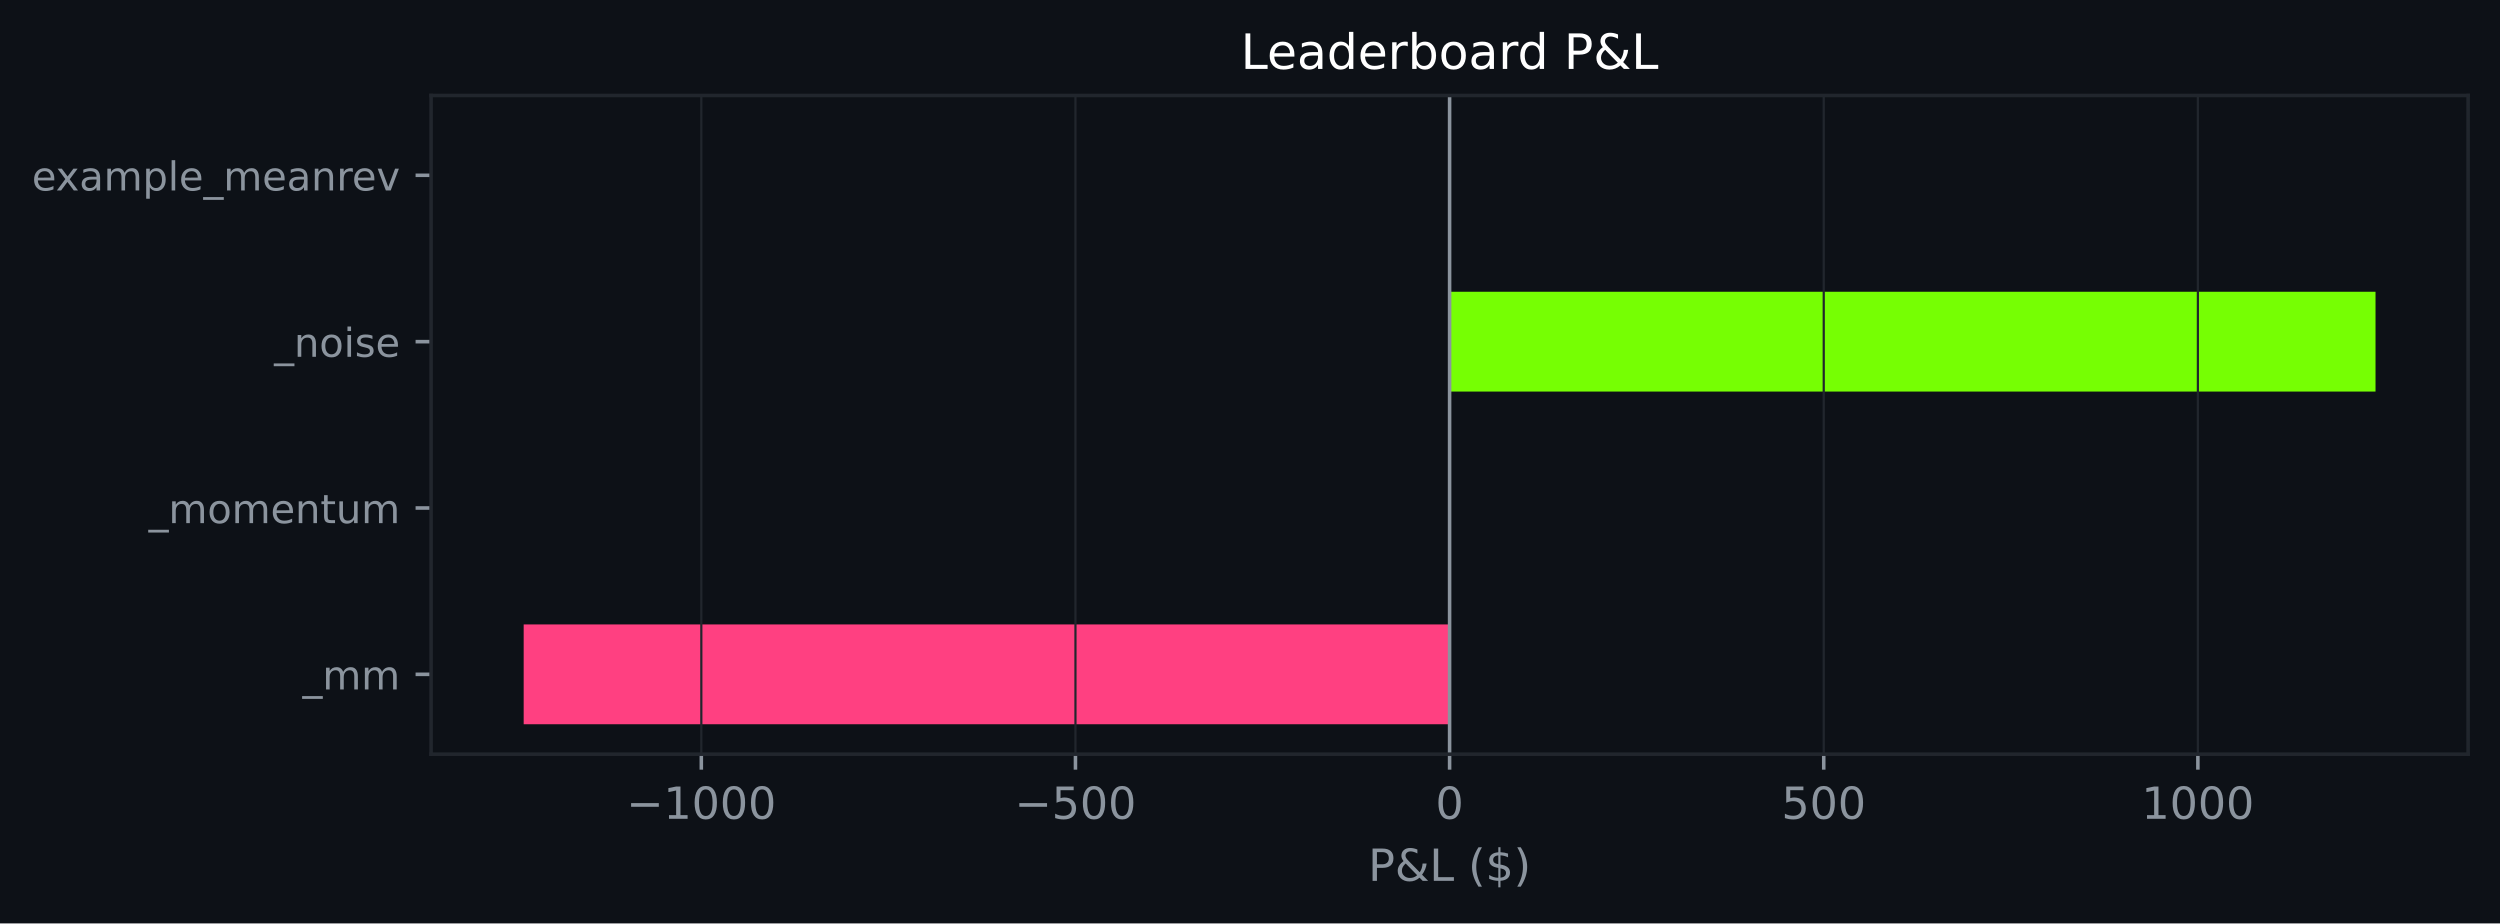
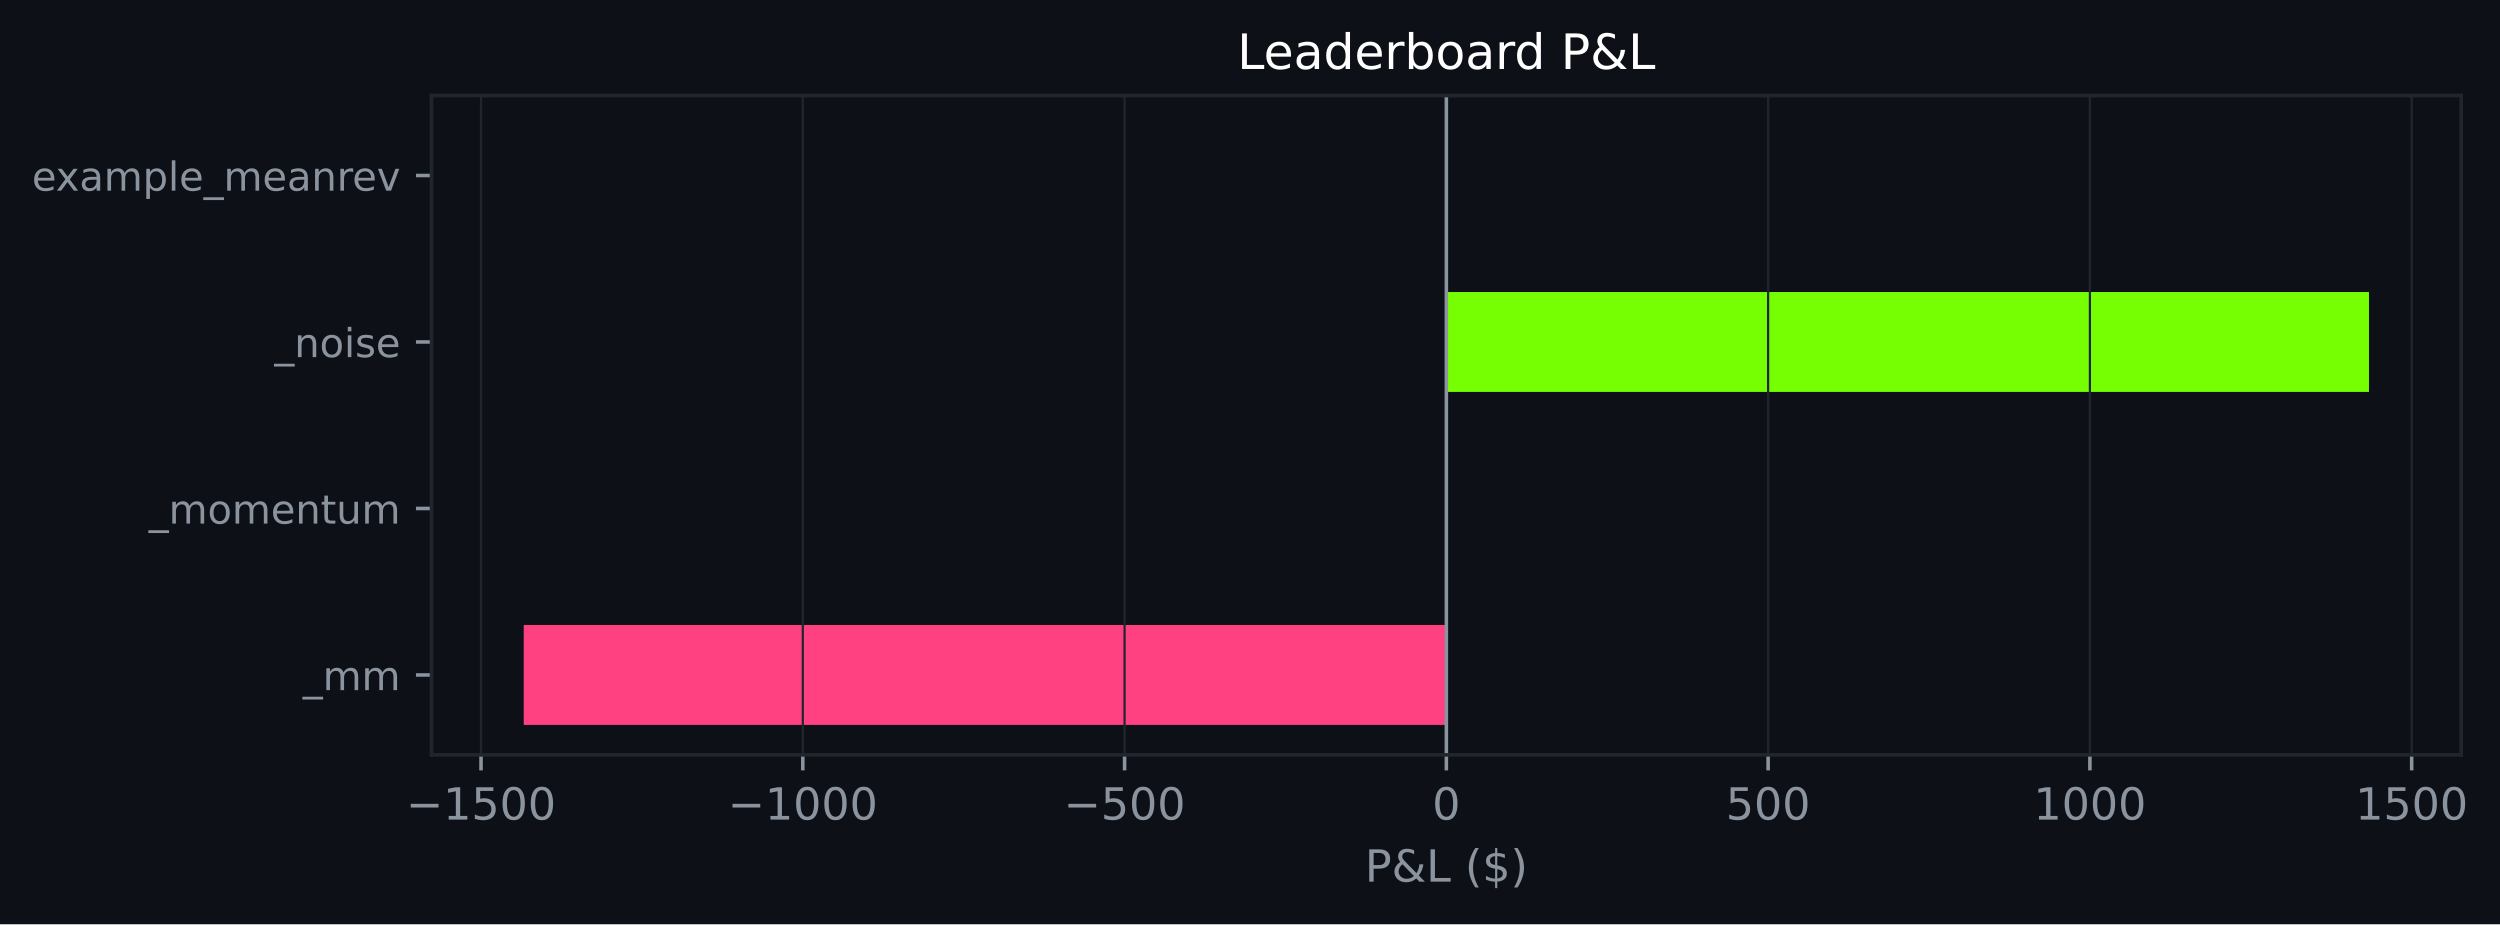
- <svg xmlns="http://www.w3.org/2000/svg" xmlns:xlink="http://www.w3.org/1999/xlink" width="564.45pt" height="208.479pt" viewBox="0 0 564.45 208.479" version="1.1">
+ <svg xmlns="http://www.w3.org/2000/svg" xmlns:xlink="http://www.w3.org/1999/xlink" width="563.936pt" height="208.479pt" viewBox="0 0 563.936 208.479" version="1.1">
  <defs>
    <style type="text/css">*{stroke-linejoin: round; stroke-linecap: butt}</style>
  </defs>
  <g id="figure_1">
    <g id="patch_1">
-       <path d="M 0 208.479  L 564.45 208.479  L 564.45 0  L 0 0  z " style="fill: #0d1117" />
+       <path d="M 0 208.479  L 563.936 208.479  L 563.936 0  L 0 0  z " style="fill: #0d1117" />
    </g>
    <g id="axes_1">
      <g id="patch_2">
-         <path d="M 97.33 170.279  L 557.25 170.279  L 557.25 21.558  L 97.33 21.558  z " style="fill: #0d1117" />
+         <path d="M 97.33 170.279  L 555.191 170.279  L 555.191 21.558  L 97.33 21.558  z " style="fill: #0d1117" />
      </g>
      <g id="patch_3">
-         <path d="M 327.29 163.519  L 118.236 163.519  L 118.236 140.985  L 327.29 140.985  z " clip-path="url(#peddce595a9)" style="fill: #ff4081" />
+         <path d="M 326.261 163.519  L 118.142 163.519  L 118.142 140.985  L 326.261 140.985  z " clip-path="url(#p0ca0dc021f)" style="fill: #ff4081" />
      </g>
      <g id="patch_4">
-         <path d="M 327.29 125.963  L 327.29 125.963  L 327.29 103.43  L 327.29 103.43  z " clip-path="url(#peddce595a9)" style="fill: #76ff03" />
+         <path d="M 326.261 125.963  L 326.261 125.963  L 326.261 103.43  L 326.261 103.43  z " clip-path="url(#p0ca0dc021f)" style="fill: #76ff03" />
      </g>
      <g id="patch_5">
-         <path d="M 327.29 88.407  L 536.345 88.407  L 536.345 65.874  L 327.29 65.874  z " clip-path="url(#peddce595a9)" style="fill: #76ff03" />
+         <path d="M 326.261 88.407  L 534.379 88.407  L 534.379 65.874  L 326.261 65.874  z " clip-path="url(#p0ca0dc021f)" style="fill: #76ff03" />
      </g>
      <g id="patch_6">
-         <path d="M 327.29 50.852  L 327.29 50.852  L 327.29 28.318  L 327.29 28.318  z " clip-path="url(#peddce595a9)" style="fill: #76ff03" />
+         <path d="M 326.261 50.852  L 326.261 50.852  L 326.261 28.318  L 326.261 28.318  z " clip-path="url(#p0ca0dc021f)" style="fill: #76ff03" />
      </g>
      <g id="matplotlib.axis_1">
        <g id="xtick_1">
          <g id="line2d_1">
-             <path d="M 158.344 170.279  L 158.344 21.558  " clip-path="url(#peddce595a9)" style="fill: none; stroke: #21262d; stroke-width: 0.5; stroke-linecap: square" />
+             <path d="M 108.51 170.279  L 108.51 21.558  " clip-path="url(#p0ca0dc021f)" style="fill: none; stroke: #21262d; stroke-width: 0.5; stroke-linecap: square" />
          </g>
          <g id="line2d_2">
            <defs>
-               <path id="m72821b114b" d="M 0 0  L 0 3.5  " style="stroke: #8b949e; stroke-width: 0.8" />
+               <path id="meca29bb0e1" d="M 0 0  L 0 3.5  " style="stroke: #8b949e; stroke-width: 0.8" />
            </defs>
            <g>
-               <use xlink:href="#m72821b114b" x="158.344" y="170.279" style="fill: #8b949e; stroke: #8b949e; stroke-width: 0.8" />
+               <use xlink:href="#meca29bb0e1" x="108.51" y="170.279" style="fill: #8b949e; stroke: #8b949e; stroke-width: 0.8" />
            </g>
          </g>
          <g id="text_1">
-             <g style="fill: #8b949e" transform="translate(141.429 184.8762) scale(0.1 -0.1)">
+             <g style="fill: #8b949e" transform="translate(91.59564 184.8762) scale(0.1 -0.1)">
              <defs>
                <path id="DejaVuSans-c9c" d="M 678 2272  L 4684 2272  L 4684 1741  L 678 1741  L 678 2272  z " transform="scale(0.015625)" />
                <path id="DejaVuSans-14" d="M 794 531  L 1825 531  L 1825 4091  L 703 3866  L 703 4441  L 1819 4666  L 2450 4666  L 2450 531  L 3481 531  L 3481 0  L 794 0  L 794 531  z " transform="scale(0.015625)" />
+                 <path id="DejaVuSans-18" d="M 691 4666  L 3169 4666  L 3169 4134  L 1269 4134  L 1269 2991  Q 1406 3038 1543 3061  Q 1681 3084 1819 3084  Q 2600 3084 3056 2656  Q 3513 2228 3513 1497  Q 3513 744 3044 326  Q 2575 -91 1722 -91  Q 1428 -91 1123 -41  Q 819 9 494 109  L 494 744  Q 775 591 1075 516  Q 1375 441 1709 441  Q 2250 441 2565 725  Q 2881 1009 2881 1497  Q 2881 1984 2565 2268  Q 2250 2553 1709 2553  Q 1456 2553 1204 2497  Q 953 2441 691 2322  L 691 4666  z " transform="scale(0.015625)" />
                <path id="DejaVuSans-13" d="M 2034 4250  Q 1547 4250 1301 3770  Q 1056 3291 1056 2328  Q 1056 1369 1301 889  Q 1547 409 2034 409  Q 2525 409 2770 889  Q 3016 1369 3016 2328  Q 3016 3291 2770 3770  Q 2525 4250 2034 4250  z M 2034 4750  Q 2819 4750 3233 4129  Q 3647 3509 3647 2328  Q 3647 1150 3233 529  Q 2819 -91 2034 -91  Q 1250 -91 836 529  Q 422 1150 422 2328  Q 422 3509 836 4129  Q 1250 4750 2034 4750  z " transform="scale(0.015625)" />
              </defs>
+               <use xlink:href="#DejaVuSans-c9c" />
+               <use xlink:href="#DejaVuSans-14" transform="translate(83.79688 0)" />
+               <use xlink:href="#DejaVuSans-18" transform="translate(147.4219 0)" />
+               <use xlink:href="#DejaVuSans-13" transform="translate(211.0469 0)" />
+               <use xlink:href="#DejaVuSans-13" transform="translate(274.6719 0)" />
+             </g>
+           </g>
+         </g>
+         <g id="xtick_2">
+           <g id="line2d_3">
+             <path d="M 181.094 170.279  L 181.094 21.558  " clip-path="url(#p0ca0dc021f)" style="fill: none; stroke: #21262d; stroke-width: 0.5; stroke-linecap: square" />
+           </g>
+           <g id="line2d_4">
+             <g>
+               <use xlink:href="#meca29bb0e1" x="181.094" y="170.279" style="fill: #8b949e; stroke: #8b949e; stroke-width: 0.8" />
+             </g>
+           </g>
+           <g id="text_2">
+             <g style="fill: #8b949e" transform="translate(164.179 184.8762) scale(0.1 -0.1)">
              <use xlink:href="#DejaVuSans-c9c" />
              <use xlink:href="#DejaVuSans-14" transform="translate(83.79688 0)" />
              <use xlink:href="#DejaVuSans-13" transform="translate(147.4219 0)" />
              <use xlink:href="#DejaVuSans-13" transform="translate(211.0469 0)" />
              <use xlink:href="#DejaVuSans-13" transform="translate(274.6719 0)" />
            </g>
          </g>
        </g>
-         <g id="xtick_2">
-           <g id="line2d_3">
-             <path d="M 242.817 170.279  L 242.817 21.558  " clip-path="url(#peddce595a9)" style="fill: none; stroke: #21262d; stroke-width: 0.5; stroke-linecap: square" />
-           </g>
-           <g id="line2d_4">
-             <g>
-               <use xlink:href="#m72821b114b" x="242.817" y="170.279" style="fill: #8b949e; stroke: #8b949e; stroke-width: 0.8" />
-             </g>
-           </g>
-           <g id="text_2">
-             <g style="fill: #8b949e" transform="translate(229.0836 184.8762) scale(0.1 -0.1)">
-               <defs>
-                 <path id="DejaVuSans-18" d="M 691 4666  L 3169 4666  L 3169 4134  L 1269 4134  L 1269 2991  Q 1406 3038 1543 3061  Q 1681 3084 1819 3084  Q 2600 3084 3056 2656  Q 3513 2228 3513 1497  Q 3513 744 3044 326  Q 2575 -91 1722 -91  Q 1428 -91 1123 -41  Q 819 9 494 109  L 494 744  Q 775 591 1075 516  Q 1375 441 1709 441  Q 2250 441 2565 725  Q 2881 1009 2881 1497  Q 2881 1984 2565 2268  Q 2250 2553 1709 2553  Q 1456 2553 1204 2497  Q 953 2441 691 2322  L 691 4666  z " transform="scale(0.015625)" />
-               </defs>
+         <g id="xtick_3">
+           <g id="line2d_5">
+             <path d="M 253.677 170.279  L 253.677 21.558  " clip-path="url(#p0ca0dc021f)" style="fill: none; stroke: #21262d; stroke-width: 0.5; stroke-linecap: square" />
+           </g>
+           <g id="line2d_6">
+             <g>
+               <use xlink:href="#meca29bb0e1" x="253.677" y="170.279" style="fill: #8b949e; stroke: #8b949e; stroke-width: 0.8" />
+             </g>
+           </g>
+           <g id="text_3">
+             <g style="fill: #8b949e" transform="translate(239.9436 184.8762) scale(0.1 -0.1)">
              <use xlink:href="#DejaVuSans-c9c" />
              <use xlink:href="#DejaVuSans-18" transform="translate(83.79688 0)" />
              <use xlink:href="#DejaVuSans-13" transform="translate(147.4219 0)" />
              <use xlink:href="#DejaVuSans-13" transform="translate(211.0469 0)" />
            </g>
          </g>
        </g>
-         <g id="xtick_3">
-           <g id="line2d_5">
-             <path d="M 327.29 170.279  L 327.29 21.558  " clip-path="url(#peddce595a9)" style="fill: none; stroke: #21262d; stroke-width: 0.5; stroke-linecap: square" />
-           </g>
-           <g id="line2d_6">
-             <g>
-               <use xlink:href="#m72821b114b" x="327.29" y="170.279" style="fill: #8b949e; stroke: #8b949e; stroke-width: 0.8" />
-             </g>
-           </g>
-           <g id="text_3">
-             <g style="fill: #8b949e" transform="translate(324.1092 184.8762) scale(0.1 -0.1)">
-               <use xlink:href="#DejaVuSans-13" />
-             </g>
-           </g>
-         </g>
        <g id="xtick_4">
          <g id="line2d_7">
-             <path d="M 411.764 170.279  L 411.764 21.558  " clip-path="url(#peddce595a9)" style="fill: none; stroke: #21262d; stroke-width: 0.5; stroke-linecap: square" />
+             <path d="M 326.261 170.279  L 326.261 21.558  " clip-path="url(#p0ca0dc021f)" style="fill: none; stroke: #21262d; stroke-width: 0.5; stroke-linecap: square" />
          </g>
          <g id="line2d_8">
            <g>
-               <use xlink:href="#m72821b114b" x="411.764" y="170.279" style="fill: #8b949e; stroke: #8b949e; stroke-width: 0.8" />
+               <use xlink:href="#meca29bb0e1" x="326.261" y="170.279" style="fill: #8b949e; stroke: #8b949e; stroke-width: 0.8" />
            </g>
          </g>
          <g id="text_4">
-             <g style="fill: #8b949e" transform="translate(402.22 184.8762) scale(0.1 -0.1)">
+             <g style="fill: #8b949e" transform="translate(323.0793 184.8762) scale(0.1 -0.1)">
+               <use xlink:href="#DejaVuSans-13" />
+             </g>
+           </g>
+         </g>
+         <g id="xtick_5">
+           <g id="line2d_9">
+             <path d="M 398.844 170.279  L 398.844 21.558  " clip-path="url(#p0ca0dc021f)" style="fill: none; stroke: #21262d; stroke-width: 0.5; stroke-linecap: square" />
+           </g>
+           <g id="line2d_10">
+             <g>
+               <use xlink:href="#meca29bb0e1" x="398.844" y="170.279" style="fill: #8b949e; stroke: #8b949e; stroke-width: 0.8" />
+             </g>
+           </g>
+           <g id="text_5">
+             <g style="fill: #8b949e" transform="translate(389.3002 184.8762) scale(0.1 -0.1)">
              <use xlink:href="#DejaVuSans-18" />
              <use xlink:href="#DejaVuSans-13" transform="translate(63.625 0)" />
              <use xlink:href="#DejaVuSans-13" transform="translate(127.25 0)" />
            </g>
          </g>
        </g>
-         <g id="xtick_5">
-           <g id="line2d_9">
-             <path d="M 496.237 170.279  L 496.237 21.558  " clip-path="url(#peddce595a9)" style="fill: none; stroke: #21262d; stroke-width: 0.5; stroke-linecap: square" />
-           </g>
-           <g id="line2d_10">
-             <g>
-               <use xlink:href="#m72821b114b" x="496.237" y="170.279" style="fill: #8b949e; stroke: #8b949e; stroke-width: 0.8" />
-             </g>
-           </g>
-           <g id="text_5">
-             <g style="fill: #8b949e" transform="translate(483.5121 184.8762) scale(0.1 -0.1)">
+         <g id="xtick_6">
+           <g id="line2d_11">
+             <path d="M 471.427 170.279  L 471.427 21.558  " clip-path="url(#p0ca0dc021f)" style="fill: none; stroke: #21262d; stroke-width: 0.5; stroke-linecap: square" />
+           </g>
+           <g id="line2d_12">
+             <g>
+               <use xlink:href="#meca29bb0e1" x="471.427" y="170.279" style="fill: #8b949e; stroke: #8b949e; stroke-width: 0.8" />
+             </g>
+           </g>
+           <g id="text_6">
+             <g style="fill: #8b949e" transform="translate(458.7023 184.8762) scale(0.1 -0.1)">
              <use xlink:href="#DejaVuSans-14" />
              <use xlink:href="#DejaVuSans-13" transform="translate(63.625 0)" />
              <use xlink:href="#DejaVuSans-13" transform="translate(127.25 0)" />
              <use xlink:href="#DejaVuSans-13" transform="translate(190.875 0)" />
            </g>
          </g>
        </g>
-         <g id="text_6">
-           <g style="fill: #8b949e" transform="translate(308.9186 198.877) scale(0.1 -0.1)">
+         <g id="xtick_7">
+           <g id="line2d_13">
+             <path d="M 544.011 170.279  L 544.011 21.558  " clip-path="url(#p0ca0dc021f)" style="fill: none; stroke: #21262d; stroke-width: 0.5; stroke-linecap: square" />
+           </g>
+           <g id="line2d_14">
+             <g>
+               <use xlink:href="#meca29bb0e1" x="544.011" y="170.279" style="fill: #8b949e; stroke: #8b949e; stroke-width: 0.8" />
+             </g>
+           </g>
+           <g id="text_7">
+             <g style="fill: #8b949e" transform="translate(531.2856 184.8762) scale(0.1 -0.1)">
+               <use xlink:href="#DejaVuSans-14" />
+               <use xlink:href="#DejaVuSans-18" transform="translate(63.625 0)" />
+               <use xlink:href="#DejaVuSans-13" transform="translate(127.25 0)" />
+               <use xlink:href="#DejaVuSans-13" transform="translate(190.875 0)" />
+             </g>
+           </g>
+         </g>
+         <g id="text_8">
+           <g style="fill: #8b949e" transform="translate(307.8887 198.877) scale(0.1 -0.1)">
            <defs>
              <path id="DejaVuSans-33" d="M 1259 4147  L 1259 2394  L 2053 2394  Q 2494 2394 2734 2622  Q 2975 2850 2975 3272  Q 2975 3691 2734 3919  Q 2494 4147 2053 4147  L 1259 4147  z M 628 4666  L 2053 4666  Q 2838 4666 3239 4311  Q 3641 3956 3641 3272  Q 3641 2581 3239 2228  Q 2838 1875 2053 1875  L 1259 1875  L 1259 0  L 628 0  L 628 4666  z " transform="scale(0.015625)" />
              <path id="DejaVuSans-9" d="M 1556 2509  Q 1272 2256 1139 2004  Q 1006 1753 1006 1478  Q 1006 1022 1337 719  Q 1669 416 2169 416  Q 2466 416 2725 514  Q 2984 613 3213 813  L 1556 2509  z M 1997 2859  L 3584 1234  Q 3769 1513 3872 1830  Q 3975 2147 3994 2503  L 4575 2503  Q 4538 2091 4375 1687  Q 4213 1284 3922 891  L 4794 0  L 4006 0  L 3559 459  Q 3234 181 2878 45  Q 2522 -91 2113 -91  Q 1359 -91 881 339  Q 403 769 403 1441  Q 403 1841 612 2192  Q 822 2544 1241 2853  Q 1091 3050 1012 3245  Q 934 3441 934 3628  Q 934 4134 1281 4442  Q 1628 4750 2203 4750  Q 2463 4750 2720 4694  Q 2978 4638 3244 4525  L 3244 3956  Q 2972 4103 2725 4179  Q 2478 4256 2266 4256  Q 1938 4256 1733 4082  Q 1528 3909 1528 3634  Q 1528 3475 1620 3314  Q 1713 3153 1997 2859  z " transform="scale(0.015625)" />
              <path id="DejaVuSans-2f" d="M 628 4666  L 1259 4666  L 1259 531  L 3531 531  L 3531 0  L 628 0  L 628 4666  z " transform="scale(0.015625)" />
              <path id="DejaVuSans-3" transform="scale(0.015625)" />
              <path id="DejaVuSans-b" d="M 1984 4856  Q 1566 4138 1362 3434  Q 1159 2731 1159 2009  Q 1159 1288 1364 580  Q 1569 -128 1984 -844  L 1484 -844  Q 1016 -109 783 600  Q 550 1309 550 2009  Q 550 2706 781 3412  Q 1013 4119 1484 4856  L 1984 4856  z " transform="scale(0.015625)" />
              <path id="DejaVuSans-7" d="M 2163 -941  L 1850 -941  L 1847 0  Q 1519 6 1191 76  Q 863 147 531 288  L 531 850  Q 850 650 1176 548  Q 1503 447 1850 444  L 1850 1869  Q 1159 1981 845 2250  Q 531 2519 531 2988  Q 531 3497 872 3790  Q 1213 4084 1850 4128  L 1850 4863  L 2163 4863  L 2163 4138  Q 2453 4125 2725 4076  Q 2997 4028 3256 3944  L 3256 3397  Q 2997 3528 2723 3600  Q 2450 3672 2163 3684  L 2163 2350  Q 2872 2241 3206 1959  Q 3541 1678 3541 1191  Q 3541 663 3186 358  Q 2831 53 2163 6  L 2163 -941  z M 1850 2406  L 1850 3688  Q 1488 3647 1297 3481  Q 1106 3316 1106 3041  Q 1106 2772 1282 2622  Q 1459 2472 1850 2406  z M 2163 1806  L 2163 453  Q 2559 506 2761 678  Q 2963 850 2963 1131  Q 2963 1406 2770 1568  Q 2578 1731 2163 1806  z " transform="scale(0.015625)" />
              <path id="DejaVuSans-c" d="M 513 4856  L 1013 4856  Q 1481 4119 1714 3412  Q 1947 2706 1947 2009  Q 1947 1309 1714 600  Q 1481 -109 1013 -844  L 513 -844  Q 928 -128 1133 580  Q 1338 1288 1338 2009  Q 1338 2731 1133 3434  Q 928 4138 513 4856  z " transform="scale(0.015625)" />
            </defs>
            <use xlink:href="#DejaVuSans-33" />
            <use xlink:href="#DejaVuSans-9" transform="translate(60.29688 0)" />
            <use xlink:href="#DejaVuSans-2f" transform="translate(138.2812 0)" />
            <use xlink:href="#DejaVuSans-3" transform="translate(194 0)" />
            <use xlink:href="#DejaVuSans-b" transform="translate(225.7812 0)" />
            <use xlink:href="#DejaVuSans-7" transform="translate(264.7969 0)" />
            <use xlink:href="#DejaVuSans-c" transform="translate(328.4219 0)" />
          </g>
        </g>
      </g>
      <g id="matplotlib.axis_2">
        <g id="ytick_1">
-           <g id="line2d_11">
+           <g id="line2d_15">
            <defs>
-               <path id="m76a5b48114" d="M 0 0  L -3.5 0  " style="stroke: #8b949e; stroke-width: 0.8" />
+               <path id="ma3f5f38bbe" d="M 0 0  L -3.5 0  " style="stroke: #8b949e; stroke-width: 0.8" />
            </defs>
            <g>
-               <use xlink:href="#m76a5b48114" x="97.33" y="152.252" style="fill: #8b949e; stroke: #8b949e; stroke-width: 0.8" />
-             </g>
-           </g>
-           <g id="text_7">
+               <use xlink:href="#ma3f5f38bbe" x="97.33" y="152.252" style="fill: #8b949e; stroke: #8b949e; stroke-width: 0.8" />
+             </g>
+           </g>
+           <g id="text_9">
            <g style="fill: #8b949e" transform="translate(68.29734 155.6708) scale(0.09 -0.09)">
              <defs>
                <path id="DejaVuSans-42" d="M 3263 -1063  L 3263 -1509  L -63 -1509  L -63 -1063  L 3263 -1063  z " transform="scale(0.015625)" />
                <path id="DejaVuSans-50" d="M 3328 2828  Q 3544 3216 3844 3400  Q 4144 3584 4550 3584  Q 5097 3584 5394 3201  Q 5691 2819 5691 2113  L 5691 0  L 5113 0  L 5113 2094  Q 5113 2597 4934 2840  Q 4756 3084 4391 3084  Q 3944 3084 3684 2787  Q 3425 2491 3425 1978  L 3425 0  L 2847 0  L 2847 2094  Q 2847 2600 2669 2842  Q 2491 3084 2119 3084  Q 1678 3084 1418 2786  Q 1159 2488 1159 1978  L 1159 0  L 581 0  L 581 3500  L 1159 3500  L 1159 2956  Q 1356 3278 1631 3431  Q 1906 3584 2284 3584  Q 2666 3584 2933 3390  Q 3200 3197 3328 2828  z " transform="scale(0.015625)" />
              </defs>
              <use xlink:href="#DejaVuSans-42" />
              <use xlink:href="#DejaVuSans-50" transform="translate(50 0)" />
              <use xlink:href="#DejaVuSans-50" transform="translate(147.4062 0)" />
            </g>
          </g>
        </g>
        <g id="ytick_2">
-           <g id="line2d_12">
-             <g>
-               <use xlink:href="#m76a5b48114" x="97.33" y="114.696" style="fill: #8b949e; stroke: #8b949e; stroke-width: 0.8" />
-             </g>
-           </g>
-           <g id="text_8">
+           <g id="line2d_16">
+             <g>
+               <use xlink:href="#ma3f5f38bbe" x="97.33" y="114.696" style="fill: #8b949e; stroke: #8b949e; stroke-width: 0.8" />
+             </g>
+           </g>
+           <g id="text_10">
            <g style="fill: #8b949e" transform="translate(33.55031 118.1152) scale(0.09 -0.09)">
              <defs>
                <path id="DejaVuSans-52" d="M 1959 3097  Q 1497 3097 1228 2736  Q 959 2375 959 1747  Q 959 1119 1226 758  Q 1494 397 1959 397  Q 2419 397 2687 759  Q 2956 1122 2956 1747  Q 2956 2369 2687 2733  Q 2419 3097 1959 3097  z M 1959 3584  Q 2709 3584 3137 3096  Q 3566 2609 3566 1747  Q 3566 888 3137 398  Q 2709 -91 1959 -91  Q 1206 -91 779 398  Q 353 888 353 1747  Q 353 2609 779 3096  Q 1206 3584 1959 3584  z " transform="scale(0.015625)" />
                <path id="DejaVuSans-48" d="M 3597 1894  L 3597 1613  L 953 1613  Q 991 1019 1311 708  Q 1631 397 2203 397  Q 2534 397 2845 478  Q 3156 559 3463 722  L 3463 178  Q 3153 47 2828 -22  Q 2503 -91 2169 -91  Q 1331 -91 842 396  Q 353 884 353 1716  Q 353 2575 817 3079  Q 1281 3584 2069 3584  Q 2775 3584 3186 3129  Q 3597 2675 3597 1894  z M 3022 2063  Q 3016 2534 2758 2815  Q 2500 3097 2075 3097  Q 1594 3097 1305 2825  Q 1016 2553 972 2059  L 3022 2063  z " transform="scale(0.015625)" />
                <path id="DejaVuSans-51" d="M 3513 2113  L 3513 0  L 2938 0  L 2938 2094  Q 2938 2591 2744 2837  Q 2550 3084 2163 3084  Q 1697 3084 1428 2787  Q 1159 2491 1159 1978  L 1159 0  L 581 0  L 581 3500  L 1159 3500  L 1159 2956  Q 1366 3272 1645 3428  Q 1925 3584 2291 3584  Q 2894 3584 3203 3211  Q 3513 2838 3513 2113  z " transform="scale(0.015625)" />
                <path id="DejaVuSans-57" d="M 1172 4494  L 1172 3500  L 2356 3500  L 2356 3053  L 1172 3053  L 1172 1153  Q 1172 725 1289 603  Q 1406 481 1766 481  L 2356 481  L 2356 0  L 1766 0  Q 1100 0 847 248  Q 594 497 594 1153  L 594 3053  L 172 3053  L 172 3500  L 594 3500  L 594 4494  L 1172 4494  z " transform="scale(0.015625)" />
                <path id="DejaVuSans-58" d="M 544 1381  L 544 3500  L 1119 3500  L 1119 1403  Q 1119 906 1312 657  Q 1506 409 1894 409  Q 2359 409 2629 706  Q 2900 1003 2900 1516  L 2900 3500  L 3475 3500  L 3475 0  L 2900 0  L 2900 538  Q 2691 219 2414 64  Q 2138 -91 1772 -91  Q 1169 -91 856 284  Q 544 659 544 1381  z M 1991 3584  L 1991 3584  z " transform="scale(0.015625)" />
              </defs>
              <use xlink:href="#DejaVuSans-42" />
              <use xlink:href="#DejaVuSans-50" transform="translate(50 0)" />
              <use xlink:href="#DejaVuSans-52" transform="translate(147.4062 0)" />
              <use xlink:href="#DejaVuSans-50" transform="translate(208.5938 0)" />
              <use xlink:href="#DejaVuSans-48" transform="translate(306 0)" />
              <use xlink:href="#DejaVuSans-51" transform="translate(367.5312 0)" />
              <use xlink:href="#DejaVuSans-57" transform="translate(430.9062 0)" />
              <use xlink:href="#DejaVuSans-58" transform="translate(470.1094 0)" />
              <use xlink:href="#DejaVuSans-50" transform="translate(533.4844 0)" />
            </g>
          </g>
        </g>
        <g id="ytick_3">
-           <g id="line2d_13">
-             <g>
-               <use xlink:href="#m76a5b48114" x="97.33" y="77.141" style="fill: #8b949e; stroke: #8b949e; stroke-width: 0.8" />
-             </g>
-           </g>
-           <g id="text_9">
+           <g id="line2d_17">
+             <g>
+               <use xlink:href="#ma3f5f38bbe" x="97.33" y="77.141" style="fill: #8b949e; stroke: #8b949e; stroke-width: 0.8" />
+             </g>
+           </g>
+           <g id="text_11">
            <g style="fill: #8b949e" transform="translate(61.89328 80.55989) scale(0.09 -0.09)">
              <defs>
                <path id="DejaVuSans-4c" d="M 603 3500  L 1178 3500  L 1178 0  L 603 0  L 603 3500  z M 603 4863  L 1178 4863  L 1178 4134  L 603 4134  L 603 4863  z " transform="scale(0.015625)" />
                <path id="DejaVuSans-56" d="M 2834 3397  L 2834 2853  Q 2591 2978 2328 3040  Q 2066 3103 1784 3103  Q 1356 3103 1142 2972  Q 928 2841 928 2578  Q 928 2378 1081 2264  Q 1234 2150 1697 2047  L 1894 2003  Q 2506 1872 2764 1633  Q 3022 1394 3022 966  Q 3022 478 2636 193  Q 2250 -91 1575 -91  Q 1294 -91 989 -36  Q 684 19 347 128  L 347 722  Q 666 556 975 473  Q 1284 391 1588 391  Q 1994 391 2212 530  Q 2431 669 2431 922  Q 2431 1156 2273 1281  Q 2116 1406 1581 1522  L 1381 1569  Q 847 1681 609 1914  Q 372 2147 372 2553  Q 372 3047 722 3315  Q 1072 3584 1716 3584  Q 2034 3584 2315 3537  Q 2597 3491 2834 3397  z " transform="scale(0.015625)" />
              </defs>
              <use xlink:href="#DejaVuSans-42" />
              <use xlink:href="#DejaVuSans-51" transform="translate(50 0)" />
              <use xlink:href="#DejaVuSans-52" transform="translate(113.375 0)" />
              <use xlink:href="#DejaVuSans-4c" transform="translate(174.5625 0)" />
              <use xlink:href="#DejaVuSans-56" transform="translate(202.3438 0)" />
              <use xlink:href="#DejaVuSans-48" transform="translate(254.4375 0)" />
            </g>
          </g>
        </g>
        <g id="ytick_4">
-           <g id="line2d_14">
-             <g>
-               <use xlink:href="#m76a5b48114" x="97.33" y="39.585" style="fill: #8b949e; stroke: #8b949e; stroke-width: 0.8" />
-             </g>
-           </g>
-           <g id="text_10">
+           <g id="line2d_18">
+             <g>
+               <use xlink:href="#ma3f5f38bbe" x="97.33" y="39.585" style="fill: #8b949e; stroke: #8b949e; stroke-width: 0.8" />
+             </g>
+           </g>
+           <g id="text_12">
            <g style="fill: #8b949e" transform="translate(7.2 43.00427) scale(0.09 -0.09)">
              <defs>
                <path id="DejaVuSans-5b" d="M 3513 3500  L 2247 1797  L 3578 0  L 2900 0  L 1881 1375  L 863 0  L 184 0  L 1544 1831  L 300 3500  L 978 3500  L 1906 2253  L 2834 3500  L 3513 3500  z " transform="scale(0.015625)" />
                <path id="DejaVuSans-44" d="M 2194 1759  Q 1497 1759 1228 1600  Q 959 1441 959 1056  Q 959 750 1161 570  Q 1363 391 1709 391  Q 2188 391 2477 730  Q 2766 1069 2766 1631  L 2766 1759  L 2194 1759  z M 3341 1997  L 3341 0  L 2766 0  L 2766 531  Q 2569 213 2275 61  Q 1981 -91 1556 -91  Q 1019 -91 701 211  Q 384 513 384 1019  Q 384 1609 779 1909  Q 1175 2209 1959 2209  L 2766 2209  L 2766 2266  Q 2766 2663 2505 2880  Q 2244 3097 1772 3097  Q 1472 3097 1187 3025  Q 903 2953 641 2809  L 641 3341  Q 956 3463 1253 3523  Q 1550 3584 1831 3584  Q 2591 3584 2966 3190  Q 3341 2797 3341 1997  z " transform="scale(0.015625)" />
                <path id="DejaVuSans-53" d="M 1159 525  L 1159 -1331  L 581 -1331  L 581 3500  L 1159 3500  L 1159 2969  Q 1341 3281 1617 3432  Q 1894 3584 2278 3584  Q 2916 3584 3314 3078  Q 3713 2572 3713 1747  Q 3713 922 3314 415  Q 2916 -91 2278 -91  Q 1894 -91 1617 61  Q 1341 213 1159 525  z M 3116 1747  Q 3116 2381 2855 2742  Q 2594 3103 2138 3103  Q 1681 3103 1420 2742  Q 1159 2381 1159 1747  Q 1159 1113 1420 752  Q 1681 391 2138 391  Q 2594 391 2855 752  Q 3116 1113 3116 1747  z " transform="scale(0.015625)" />
                <path id="DejaVuSans-4f" d="M 603 4863  L 1178 4863  L 1178 0  L 603 0  L 603 4863  z " transform="scale(0.015625)" />
                <path id="DejaVuSans-55" d="M 2631 2963  Q 2534 3019 2420 3045  Q 2306 3072 2169 3072  Q 1681 3072 1420 2755  Q 1159 2438 1159 1844  L 1159 0  L 581 0  L 581 3500  L 1159 3500  L 1159 2956  Q 1341 3275 1631 3429  Q 1922 3584 2338 3584  Q 2397 3584 2469 3576  Q 2541 3569 2628 3553  L 2631 2963  z " transform="scale(0.015625)" />
                <path id="DejaVuSans-59" d="M 191 3500  L 800 3500  L 1894 563  L 2988 3500  L 3597 3500  L 2284 0  L 1503 0  L 191 3500  z " transform="scale(0.015625)" />
              </defs>
              <use xlink:href="#DejaVuSans-48" />
              <use xlink:href="#DejaVuSans-5b" transform="translate(59.78125 0)" />
              <use xlink:href="#DejaVuSans-44" transform="translate(118.9688 0)" />
              <use xlink:href="#DejaVuSans-50" transform="translate(180.25 0)" />
              <use xlink:href="#DejaVuSans-53" transform="translate(277.6562 0)" />
              <use xlink:href="#DejaVuSans-4f" transform="translate(341.1406 0)" />
              <use xlink:href="#DejaVuSans-48" transform="translate(368.9219 0)" />
              <use xlink:href="#DejaVuSans-42" transform="translate(430.4531 0)" />
              <use xlink:href="#DejaVuSans-50" transform="translate(480.4531 0)" />
              <use xlink:href="#DejaVuSans-48" transform="translate(577.8594 0)" />
              <use xlink:href="#DejaVuSans-44" transform="translate(639.3906 0)" />
              <use xlink:href="#DejaVuSans-51" transform="translate(700.6719 0)" />
              <use xlink:href="#DejaVuSans-55" transform="translate(764.0469 0)" />
              <use xlink:href="#DejaVuSans-48" transform="translate(802.9531 0)" />
              <use xlink:href="#DejaVuSans-59" transform="translate(864.4844 0)" />
            </g>
          </g>
        </g>
      </g>
-       <g id="line2d_15">
-         <path d="M 327.29 170.279  L 327.29 21.558  " clip-path="url(#peddce595a9)" style="fill: none; stroke: #8b949e; stroke-width: 0.8; stroke-linecap: square" />
+       <g id="line2d_19">
+         <path d="M 326.261 170.279  L 326.261 21.558  " clip-path="url(#p0ca0dc021f)" style="fill: none; stroke: #8b949e; stroke-width: 0.8; stroke-linecap: square" />
      </g>
      <g id="patch_7">
        <path d="M 97.33 170.279  L 97.33 21.558  " style="fill: none; stroke: #21262d; stroke-width: 0.8; stroke-linejoin: miter; stroke-linecap: square" />
      </g>
      <g id="patch_8">
-         <path d="M 557.25 170.279  L 557.25 21.558  " style="fill: none; stroke: #21262d; stroke-width: 0.8; stroke-linejoin: miter; stroke-linecap: square" />
+         <path d="M 555.191 170.279  L 555.191 21.558  " style="fill: none; stroke: #21262d; stroke-width: 0.8; stroke-linejoin: miter; stroke-linecap: square" />
      </g>
      <g id="patch_9">
-         <path d="M 97.33 170.279  L 557.25 170.279  " style="fill: none; stroke: #21262d; stroke-width: 0.8; stroke-linejoin: miter; stroke-linecap: square" />
+         <path d="M 97.33 170.279  L 555.191 170.279  " style="fill: none; stroke: #21262d; stroke-width: 0.8; stroke-linejoin: miter; stroke-linecap: square" />
      </g>
      <g id="patch_10">
-         <path d="M 97.33 21.558  L 557.25 21.558  " style="fill: none; stroke: #21262d; stroke-width: 0.8; stroke-linejoin: miter; stroke-linecap: square" />
-       </g>
-       <g id="text_11">
-         <g style="fill: #ffffff" transform="translate(280.1288 15.55828) scale(0.11 -0.11)">
+         <path d="M 97.33 21.558  L 555.191 21.558  " style="fill: none; stroke: #21262d; stroke-width: 0.8; stroke-linejoin: miter; stroke-linecap: square" />
+       </g>
+       <g id="text_13">
+         <g style="fill: #ffffff" transform="translate(279.0989 15.55828) scale(0.11 -0.11)">
          <defs>
            <path id="DejaVuSans-47" d="M 2906 2969  L 2906 4863  L 3481 4863  L 3481 0  L 2906 0  L 2906 525  Q 2725 213 2448 61  Q 2172 -91 1784 -91  Q 1150 -91 751 415  Q 353 922 353 1747  Q 353 2572 751 3078  Q 1150 3584 1784 3584  Q 2172 3584 2448 3432  Q 2725 3281 2906 2969  z M 947 1747  Q 947 1113 1208 752  Q 1469 391 1925 391  Q 2381 391 2643 752  Q 2906 1113 2906 1747  Q 2906 2381 2643 2742  Q 2381 3103 1925 3103  Q 1469 3103 1208 2742  Q 947 2381 947 1747  z " transform="scale(0.015625)" />
            <path id="DejaVuSans-45" d="M 3116 1747  Q 3116 2381 2855 2742  Q 2594 3103 2138 3103  Q 1681 3103 1420 2742  Q 1159 2381 1159 1747  Q 1159 1113 1420 752  Q 1681 391 2138 391  Q 2594 391 2855 752  Q 3116 1113 3116 1747  z M 1159 2969  Q 1341 3281 1617 3432  Q 1894 3584 2278 3584  Q 2916 3584 3314 3078  Q 3713 2572 3713 1747  Q 3713 922 3314 415  Q 2916 -91 2278 -91  Q 1894 -91 1617 61  Q 1341 213 1159 525  L 1159 0  L 581 0  L 581 4863  L 1159 4863  L 1159 2969  z " transform="scale(0.015625)" />
          </defs>
          <use xlink:href="#DejaVuSans-2f" />
          <use xlink:href="#DejaVuSans-48" transform="translate(53.96875 0)" />
          <use xlink:href="#DejaVuSans-44" transform="translate(115.5 0)" />
          <use xlink:href="#DejaVuSans-47" transform="translate(176.7812 0)" />
          <use xlink:href="#DejaVuSans-48" transform="translate(240.2656 0)" />
          <use xlink:href="#DejaVuSans-55" transform="translate(301.7969 0)" />
          <use xlink:href="#DejaVuSans-45" transform="translate(342.9062 0)" />
          <use xlink:href="#DejaVuSans-52" transform="translate(406.3906 0)" />
          <use xlink:href="#DejaVuSans-44" transform="translate(467.5781 0)" />
          <use xlink:href="#DejaVuSans-55" transform="translate(528.8594 0)" />
          <use xlink:href="#DejaVuSans-47" transform="translate(568.2188 0)" />
          <use xlink:href="#DejaVuSans-3" transform="translate(631.7031 0)" />
          <use xlink:href="#DejaVuSans-33" transform="translate(663.4844 0)" />
          <use xlink:href="#DejaVuSans-9" transform="translate(723.7812 0)" />
          <use xlink:href="#DejaVuSans-2f" transform="translate(801.7656 0)" />
        </g>
      </g>
    </g>
  </g>
  <defs>
-     <clipPath id="peddce595a9">
-       <rect x="97.33" y="21.558" width="459.92" height="148.72" />
+     <clipPath id="p0ca0dc021f">
+       <rect x="97.33" y="21.558" width="457.86" height="148.72" />
    </clipPath>
  </defs>
</svg>
